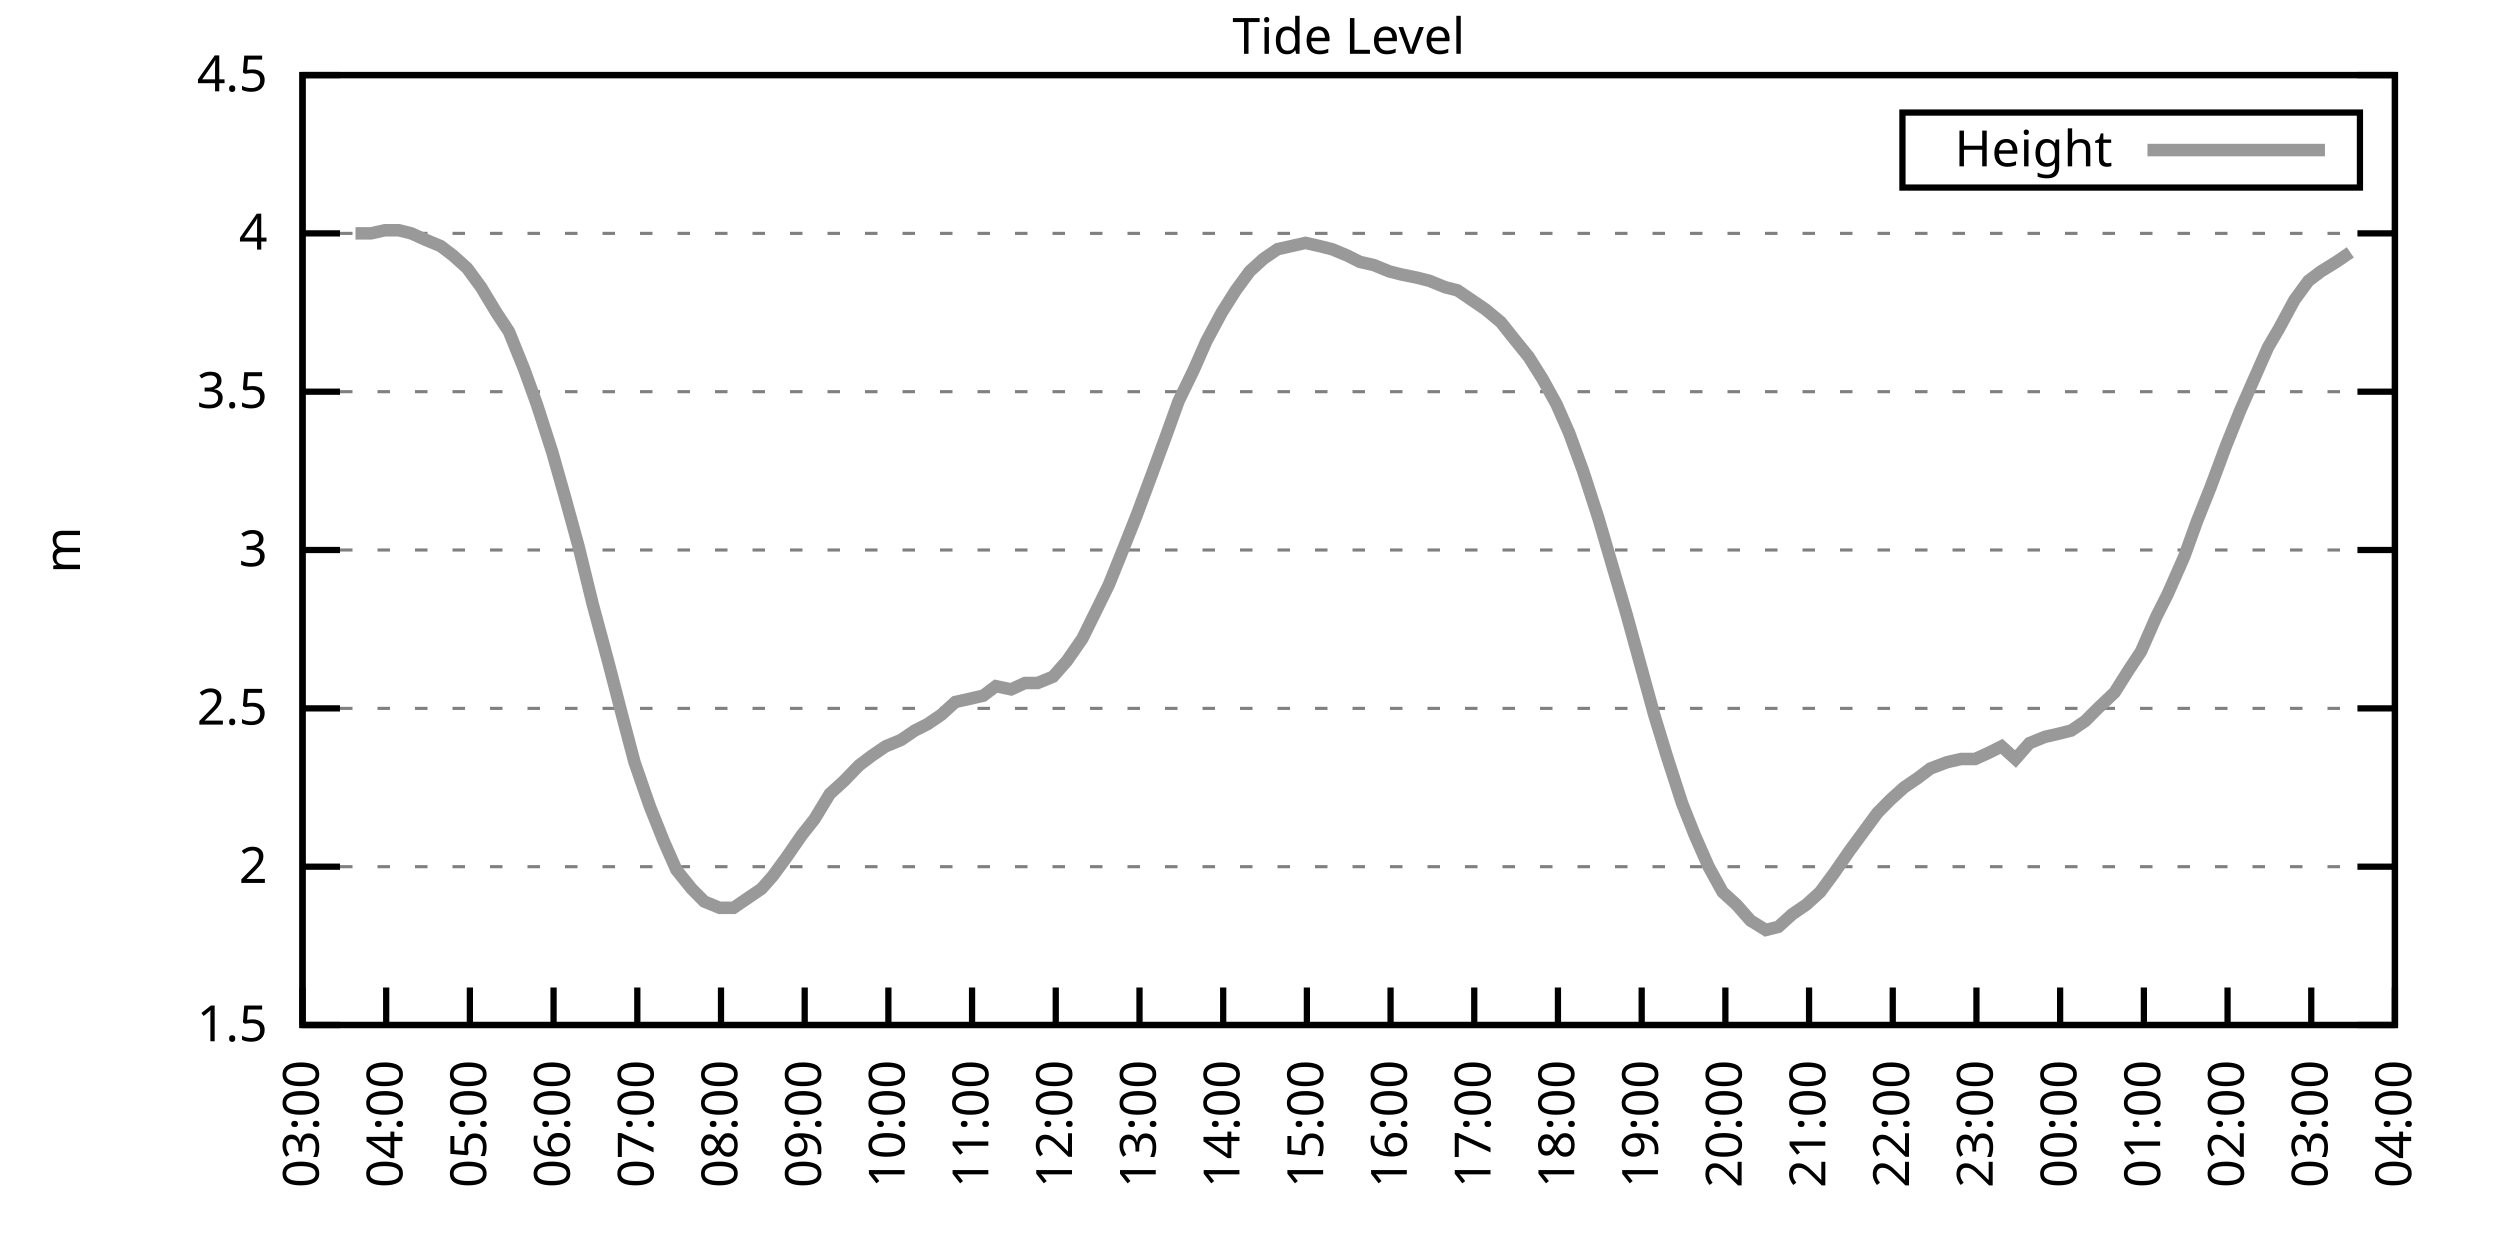
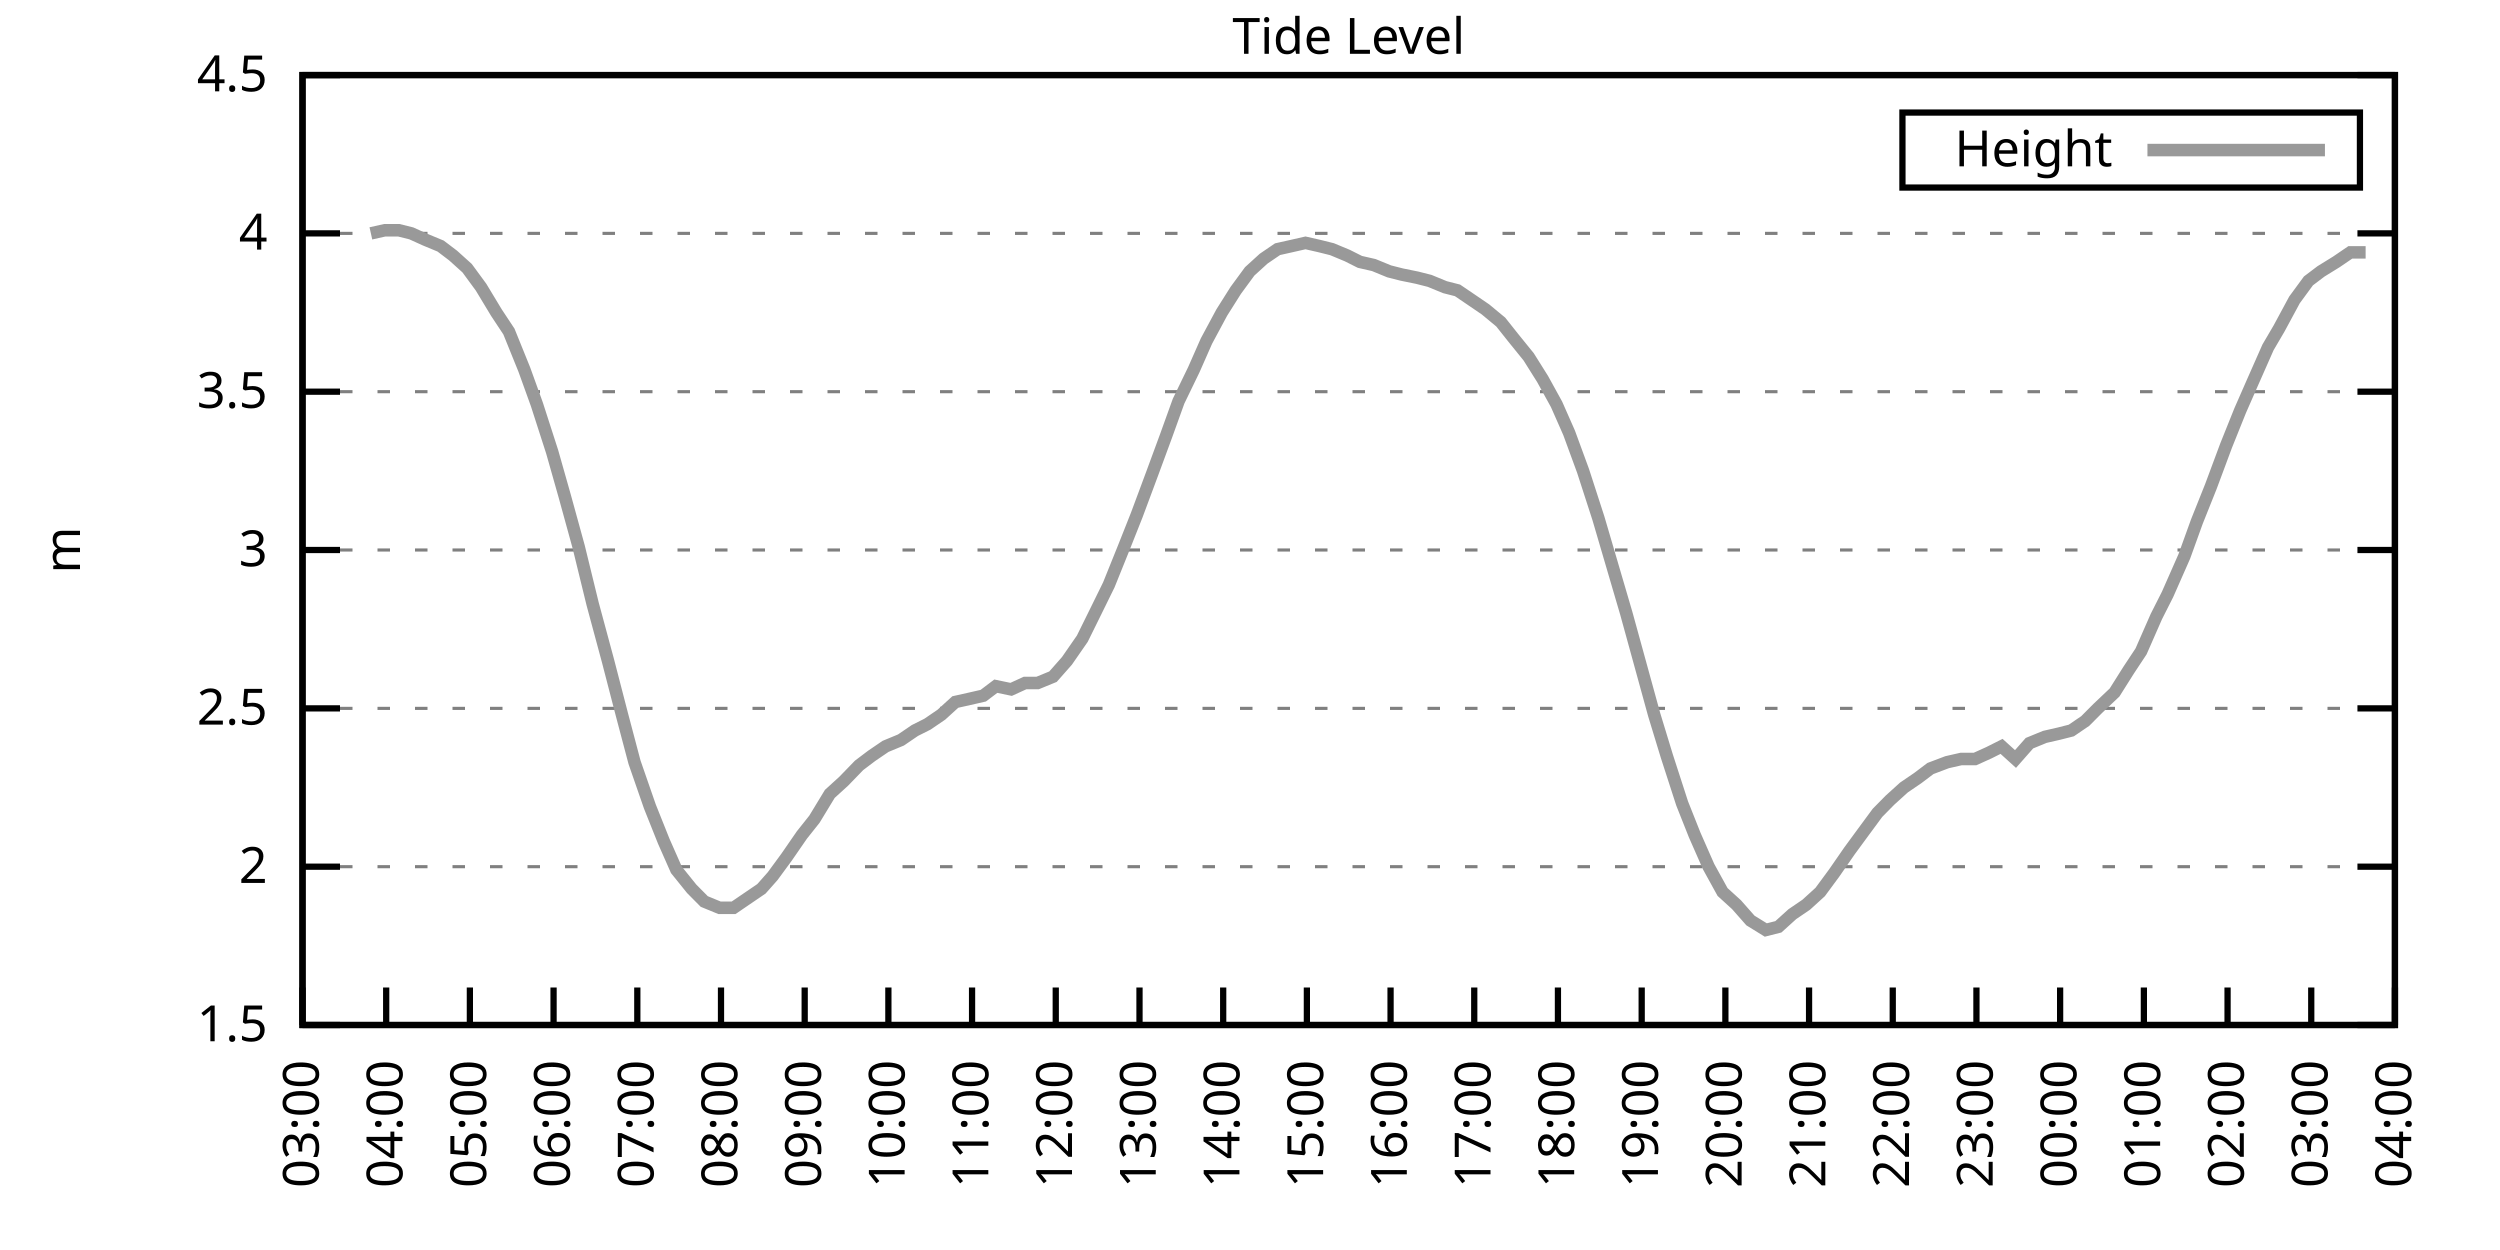
<svg xmlns="http://www.w3.org/2000/svg" xmlns:xlink="http://www.w3.org/1999/xlink" width="400" height="200" viewBox="0 0 400 200">
  <g id="gnuplot_canvas">
    <rect x="0" y="0" width="400" height="200" fill="none" />
    <defs>
      <circle id="gpDot" r="0.5" stroke-width="0.5" stroke="currentColor" />
      <path id="gpPt0" stroke-width="0.333" stroke="currentColor" d="M-1,0 h2 M0,-1 v2" />
      <path id="gpPt1" stroke-width="0.333" stroke="currentColor" d="M-1,-1 L1,1 M1,-1 L-1,1" />
      <path id="gpPt2" stroke-width="0.333" stroke="currentColor" d="M-1,0 L1,0 M0,-1 L0,1 M-1,-1 L1,1 M-1,1 L1,-1" />
      <rect id="gpPt3" stroke-width="0.333" stroke="currentColor" x="-1" y="-1" width="2" height="2" />
      <rect id="gpPt4" stroke-width="0.333" stroke="currentColor" fill="currentColor" x="-1" y="-1" width="2" height="2" />
      <circle id="gpPt5" stroke-width="0.333" stroke="currentColor" cx="0" cy="0" r="1" />
      <use xlink:href="#gpPt5" id="gpPt6" fill="currentColor" stroke="none" />
      <path id="gpPt7" stroke-width="0.333" stroke="currentColor" d="M0,-1.33 L-1.33,0.67 L1.33,0.67 z" />
      <use xlink:href="#gpPt7" id="gpPt8" fill="currentColor" stroke="none" />
      <use xlink:href="#gpPt7" id="gpPt9" stroke="currentColor" transform="rotate(180)" />
      <use xlink:href="#gpPt9" id="gpPt10" fill="currentColor" stroke="none" />
      <use xlink:href="#gpPt3" id="gpPt11" stroke="currentColor" transform="rotate(45)" />
      <use xlink:href="#gpPt11" id="gpPt12" fill="currentColor" stroke="none" />
      <path id="gpPt13" stroke-width="0.333" stroke="currentColor" d="M0,1.330 L1.265,0.411 L0.782,-1.067 L-0.782,-1.076 L-1.265,0.411 z" />
      <use xlink:href="#gpPt13" id="gpPt14" fill="currentColor" stroke="none" />
      <filter id="textbox" filterUnits="objectBoundingBox" x="0" y="0" height="1" width="1">
        <feFlood flood-color="white" flood-opacity="1" result="bgnd" />
        <feComposite in="SourceGraphic" in2="bgnd" operator="atop" />
      </filter>
      <filter id="greybox" filterUnits="objectBoundingBox" x="0" y="0" height="1" width="1">
        <feFlood flood-color="lightgrey" flood-opacity="1" result="grey" />
        <feComposite in="SourceGraphic" in2="grey" operator="atop" />
      </filter>
    </defs>
    <g fill="none" color="white" stroke="currentColor" stroke-width="1.00" stroke-linecap="butt" stroke-linejoin="miter">
</g>
    <g fill="none" color="black" stroke="currentColor" stroke-width="1.00" stroke-linecap="butt" stroke-linejoin="miter">
      <g stroke="none" shape-rendering="crispEdges">
        <polygon fill="rgb(255, 255, 255)" points="48.40,164.00 383.18,164.00 383.18,12.02 48.40,12.02 " />
      </g>
    </g>
    <g fill="none" color="black" stroke="currentColor" stroke-width="1.00" stroke-linecap="butt" stroke-linejoin="miter">
</g>
    <g fill="none" color="black" stroke="black" stroke-width="0.50" stroke-linecap="butt" stroke-linejoin="miter">
</g>
    <g fill="none" color="gray" stroke="currentColor" stroke-width="0.50" stroke-linecap="butt" stroke-linejoin="miter">
      <path stroke="gray" stroke-dasharray="2,4" class="gridline" d="M48.40,164.00 L383.19,164.00  " />
    </g>
    <g fill="none" color="gray" stroke="gray" stroke-width="1.00" stroke-linecap="butt" stroke-linejoin="miter">
</g>
    <g fill="none" color="black" stroke="currentColor" stroke-width="1.00" stroke-linecap="butt" stroke-linejoin="miter">
      <path stroke="black" d="M48.40,164.00 L54.40,164.00 M383.19,164.00 L377.19,164.00  " />
      <g transform="translate(42.80,166.60)" stroke="none" fill="black" font-family="Sans" font-size="8.00" text-anchor="end">
        <text>
          <tspan font-family="Sans"> 1.5</tspan>
        </text>
      </g>
    </g>
    <g fill="none" color="black" stroke="currentColor" stroke-width="1.00" stroke-linecap="butt" stroke-linejoin="miter">
</g>
    <g fill="none" color="black" stroke="black" stroke-width="0.50" stroke-linecap="butt" stroke-linejoin="miter">
</g>
    <g fill="none" color="gray" stroke="currentColor" stroke-width="0.50" stroke-linecap="butt" stroke-linejoin="miter">
      <path stroke="gray" stroke-dasharray="2,4" class="gridline" d="M48.40,138.67 L383.19,138.67  " />
    </g>
    <g fill="none" color="gray" stroke="gray" stroke-width="1.00" stroke-linecap="butt" stroke-linejoin="miter">
</g>
    <g fill="none" color="black" stroke="currentColor" stroke-width="1.00" stroke-linecap="butt" stroke-linejoin="miter">
      <path stroke="black" d="M48.40,138.67 L54.40,138.67 M383.19,138.67 L377.19,138.67  " />
      <g transform="translate(42.80,141.27)" stroke="none" fill="black" font-family="Sans" font-size="8.00" text-anchor="end">
        <text>
          <tspan font-family="Sans"> 2</tspan>
        </text>
      </g>
    </g>
    <g fill="none" color="black" stroke="currentColor" stroke-width="1.00" stroke-linecap="butt" stroke-linejoin="miter">
</g>
    <g fill="none" color="black" stroke="black" stroke-width="0.50" stroke-linecap="butt" stroke-linejoin="miter">
</g>
    <g fill="none" color="gray" stroke="currentColor" stroke-width="0.50" stroke-linecap="butt" stroke-linejoin="miter">
      <path stroke="gray" stroke-dasharray="2,4" class="gridline" d="M48.40,113.34 L383.19,113.34  " />
    </g>
    <g fill="none" color="gray" stroke="gray" stroke-width="1.00" stroke-linecap="butt" stroke-linejoin="miter">
</g>
    <g fill="none" color="black" stroke="currentColor" stroke-width="1.00" stroke-linecap="butt" stroke-linejoin="miter">
      <path stroke="black" d="M48.40,113.34 L54.40,113.34 M383.19,113.34 L377.19,113.34  " />
      <g transform="translate(42.80,115.94)" stroke="none" fill="black" font-family="Sans" font-size="8.00" text-anchor="end">
        <text>
          <tspan font-family="Sans"> 2.5</tspan>
        </text>
      </g>
    </g>
    <g fill="none" color="black" stroke="currentColor" stroke-width="1.00" stroke-linecap="butt" stroke-linejoin="miter">
</g>
    <g fill="none" color="black" stroke="black" stroke-width="0.50" stroke-linecap="butt" stroke-linejoin="miter">
</g>
    <g fill="none" color="gray" stroke="currentColor" stroke-width="0.50" stroke-linecap="butt" stroke-linejoin="miter">
      <path stroke="gray" stroke-dasharray="2,4" class="gridline" d="M48.40,88.00 L383.19,88.00  " />
    </g>
    <g fill="none" color="gray" stroke="gray" stroke-width="1.00" stroke-linecap="butt" stroke-linejoin="miter">
</g>
    <g fill="none" color="black" stroke="currentColor" stroke-width="1.00" stroke-linecap="butt" stroke-linejoin="miter">
      <path stroke="black" d="M48.40,88.00 L54.40,88.00 M383.19,88.00 L377.19,88.00  " />
      <g transform="translate(42.80,90.60)" stroke="none" fill="black" font-family="Sans" font-size="8.00" text-anchor="end">
        <text>
          <tspan font-family="Sans"> 3</tspan>
        </text>
      </g>
    </g>
    <g fill="none" color="black" stroke="currentColor" stroke-width="1.00" stroke-linecap="butt" stroke-linejoin="miter">
</g>
    <g fill="none" color="black" stroke="black" stroke-width="0.50" stroke-linecap="butt" stroke-linejoin="miter">
</g>
    <g fill="none" color="gray" stroke="currentColor" stroke-width="0.50" stroke-linecap="butt" stroke-linejoin="miter">
      <path stroke="gray" stroke-dasharray="2,4" class="gridline" d="M48.40,62.67 L383.19,62.67  " />
    </g>
    <g fill="none" color="gray" stroke="gray" stroke-width="1.00" stroke-linecap="butt" stroke-linejoin="miter">
</g>
    <g fill="none" color="black" stroke="currentColor" stroke-width="1.00" stroke-linecap="butt" stroke-linejoin="miter">
      <path stroke="black" d="M48.40,62.67 L54.40,62.67 M383.19,62.67 L377.19,62.67  " />
      <g transform="translate(42.80,65.27)" stroke="none" fill="black" font-family="Sans" font-size="8.00" text-anchor="end">
        <text>
          <tspan font-family="Sans"> 3.5</tspan>
        </text>
      </g>
    </g>
    <g fill="none" color="black" stroke="currentColor" stroke-width="1.00" stroke-linecap="butt" stroke-linejoin="miter">
</g>
    <g fill="none" color="black" stroke="black" stroke-width="0.50" stroke-linecap="butt" stroke-linejoin="miter">
</g>
    <g fill="none" color="gray" stroke="currentColor" stroke-width="0.50" stroke-linecap="butt" stroke-linejoin="miter">
      <path stroke="gray" stroke-dasharray="2,4" class="gridline" d="M48.40,37.34 L383.19,37.34  " />
    </g>
    <g fill="none" color="gray" stroke="gray" stroke-width="1.00" stroke-linecap="butt" stroke-linejoin="miter">
</g>
    <g fill="none" color="black" stroke="currentColor" stroke-width="1.00" stroke-linecap="butt" stroke-linejoin="miter">
      <path stroke="black" d="M48.40,37.34 L54.40,37.34 M383.19,37.34 L377.19,37.34  " />
      <g transform="translate(42.80,39.94)" stroke="none" fill="black" font-family="Sans" font-size="8.00" text-anchor="end">
        <text>
          <tspan font-family="Sans"> 4</tspan>
        </text>
      </g>
    </g>
    <g fill="none" color="black" stroke="currentColor" stroke-width="1.00" stroke-linecap="butt" stroke-linejoin="miter">
</g>
    <g fill="none" color="black" stroke="black" stroke-width="0.50" stroke-linecap="butt" stroke-linejoin="miter">
</g>
    <g fill="none" color="gray" stroke="currentColor" stroke-width="0.50" stroke-linecap="butt" stroke-linejoin="miter">
      <path stroke="gray" stroke-dasharray="2,4" class="gridline" d="M48.40,12.01 L383.19,12.01  " />
    </g>
    <g fill="none" color="gray" stroke="gray" stroke-width="1.00" stroke-linecap="butt" stroke-linejoin="miter">
</g>
    <g fill="none" color="black" stroke="currentColor" stroke-width="1.00" stroke-linecap="butt" stroke-linejoin="miter">
      <path stroke="black" d="M48.40,12.01 L54.40,12.01 M383.19,12.01 L377.19,12.01  " />
      <g transform="translate(42.80,14.61)" stroke="none" fill="black" font-family="Sans" font-size="8.00" text-anchor="end">
        <text>
          <tspan font-family="Sans"> 4.5</tspan>
        </text>
      </g>
    </g>
    <g fill="none" color="black" stroke="currentColor" stroke-width="1.00" stroke-linecap="butt" stroke-linejoin="miter">
      <path stroke="black" d="M48.40,164.00 L48.40,158.00  " />
      <g transform="translate(51.00,169.60) rotate(270.00)" stroke="none" fill="black" font-family="Sans" font-size="8.00" text-anchor="end">
        <text>
          <tspan font-family="Sans">03:00</tspan>
        </text>
      </g>
    </g>
    <g fill="none" color="black" stroke="currentColor" stroke-width="1.00" stroke-linecap="butt" stroke-linejoin="miter">
      <path stroke="black" d="M61.79,164.00 L61.79,158.00  " />
      <g transform="translate(64.39,169.60) rotate(270.00)" stroke="none" fill="black" font-family="Sans" font-size="8.00" text-anchor="end">
        <text>
          <tspan font-family="Sans">04:00</tspan>
        </text>
      </g>
    </g>
    <g fill="none" color="black" stroke="currentColor" stroke-width="1.00" stroke-linecap="butt" stroke-linejoin="miter">
      <path stroke="black" d="M75.18,164.00 L75.18,158.00  " />
      <g transform="translate(77.78,169.60) rotate(270.00)" stroke="none" fill="black" font-family="Sans" font-size="8.00" text-anchor="end">
        <text>
          <tspan font-family="Sans">05:00</tspan>
        </text>
      </g>
    </g>
    <g fill="none" color="black" stroke="currentColor" stroke-width="1.00" stroke-linecap="butt" stroke-linejoin="miter">
      <path stroke="black" d="M88.57,164.00 L88.57,158.00  " />
      <g transform="translate(91.17,169.60) rotate(270.00)" stroke="none" fill="black" font-family="Sans" font-size="8.00" text-anchor="end">
        <text>
          <tspan font-family="Sans">06:00</tspan>
        </text>
      </g>
    </g>
    <g fill="none" color="black" stroke="currentColor" stroke-width="1.00" stroke-linecap="butt" stroke-linejoin="miter">
      <path stroke="black" d="M101.97,164.00 L101.97,158.00  " />
      <g transform="translate(104.57,169.60) rotate(270.00)" stroke="none" fill="black" font-family="Sans" font-size="8.00" text-anchor="end">
        <text>
          <tspan font-family="Sans">07:00</tspan>
        </text>
      </g>
    </g>
    <g fill="none" color="black" stroke="currentColor" stroke-width="1.00" stroke-linecap="butt" stroke-linejoin="miter">
      <path stroke="black" d="M115.36,164.00 L115.36,158.00  " />
      <g transform="translate(117.96,169.60) rotate(270.00)" stroke="none" fill="black" font-family="Sans" font-size="8.00" text-anchor="end">
        <text>
          <tspan font-family="Sans">08:00</tspan>
        </text>
      </g>
    </g>
    <g fill="none" color="black" stroke="currentColor" stroke-width="1.00" stroke-linecap="butt" stroke-linejoin="miter">
      <path stroke="black" d="M128.75,164.00 L128.75,158.00  " />
      <g transform="translate(131.35,169.60) rotate(270.00)" stroke="none" fill="black" font-family="Sans" font-size="8.00" text-anchor="end">
        <text>
          <tspan font-family="Sans">09:00</tspan>
        </text>
      </g>
    </g>
    <g fill="none" color="black" stroke="currentColor" stroke-width="1.00" stroke-linecap="butt" stroke-linejoin="miter">
      <path stroke="black" d="M142.14,164.00 L142.14,158.00  " />
      <g transform="translate(144.74,169.60) rotate(270.00)" stroke="none" fill="black" font-family="Sans" font-size="8.00" text-anchor="end">
        <text>
          <tspan font-family="Sans">10:00</tspan>
        </text>
      </g>
    </g>
    <g fill="none" color="black" stroke="currentColor" stroke-width="1.00" stroke-linecap="butt" stroke-linejoin="miter">
      <path stroke="black" d="M155.53,164.00 L155.53,158.00  " />
      <g transform="translate(158.13,169.60) rotate(270.00)" stroke="none" fill="black" font-family="Sans" font-size="8.00" text-anchor="end">
        <text>
          <tspan font-family="Sans">11:00</tspan>
        </text>
      </g>
    </g>
    <g fill="none" color="black" stroke="currentColor" stroke-width="1.00" stroke-linecap="butt" stroke-linejoin="miter">
      <path stroke="black" d="M168.92,164.00 L168.92,158.00  " />
      <g transform="translate(171.52,169.60) rotate(270.00)" stroke="none" fill="black" font-family="Sans" font-size="8.00" text-anchor="end">
        <text>
          <tspan font-family="Sans">12:00</tspan>
        </text>
      </g>
    </g>
    <g fill="none" color="black" stroke="currentColor" stroke-width="1.00" stroke-linecap="butt" stroke-linejoin="miter">
      <path stroke="black" d="M182.32,164.00 L182.32,158.00  " />
      <g transform="translate(184.92,169.60) rotate(270.00)" stroke="none" fill="black" font-family="Sans" font-size="8.00" text-anchor="end">
        <text>
          <tspan font-family="Sans">13:00</tspan>
        </text>
      </g>
    </g>
    <g fill="none" color="black" stroke="currentColor" stroke-width="1.00" stroke-linecap="butt" stroke-linejoin="miter">
      <path stroke="black" d="M195.71,164.00 L195.71,158.00  " />
      <g transform="translate(198.31,169.60) rotate(270.00)" stroke="none" fill="black" font-family="Sans" font-size="8.00" text-anchor="end">
        <text>
          <tspan font-family="Sans">14:00</tspan>
        </text>
      </g>
    </g>
    <g fill="none" color="black" stroke="currentColor" stroke-width="1.00" stroke-linecap="butt" stroke-linejoin="miter">
      <path stroke="black" d="M209.10,164.00 L209.10,158.00  " />
      <g transform="translate(211.70,169.60) rotate(270.00)" stroke="none" fill="black" font-family="Sans" font-size="8.00" text-anchor="end">
        <text>
          <tspan font-family="Sans">15:00</tspan>
        </text>
      </g>
    </g>
    <g fill="none" color="black" stroke="currentColor" stroke-width="1.00" stroke-linecap="butt" stroke-linejoin="miter">
      <path stroke="black" d="M222.49,164.00 L222.49,158.00  " />
      <g transform="translate(225.09,169.60) rotate(270.00)" stroke="none" fill="black" font-family="Sans" font-size="8.00" text-anchor="end">
        <text>
          <tspan font-family="Sans">16:00</tspan>
        </text>
      </g>
    </g>
    <g fill="none" color="black" stroke="currentColor" stroke-width="1.00" stroke-linecap="butt" stroke-linejoin="miter">
      <path stroke="black" d="M235.88,164.00 L235.88,158.00  " />
      <g transform="translate(238.48,169.60) rotate(270.00)" stroke="none" fill="black" font-family="Sans" font-size="8.00" text-anchor="end">
        <text>
          <tspan font-family="Sans">17:00</tspan>
        </text>
      </g>
    </g>
    <g fill="none" color="black" stroke="currentColor" stroke-width="1.00" stroke-linecap="butt" stroke-linejoin="miter">
      <path stroke="black" d="M249.27,164.00 L249.27,158.00  " />
      <g transform="translate(251.87,169.60) rotate(270.00)" stroke="none" fill="black" font-family="Sans" font-size="8.00" text-anchor="end">
        <text>
          <tspan font-family="Sans">18:00</tspan>
        </text>
      </g>
    </g>
    <g fill="none" color="black" stroke="currentColor" stroke-width="1.00" stroke-linecap="butt" stroke-linejoin="miter">
      <path stroke="black" d="M262.67,164.00 L262.67,158.00  " />
      <g transform="translate(265.27,169.60) rotate(270.00)" stroke="none" fill="black" font-family="Sans" font-size="8.00" text-anchor="end">
        <text>
          <tspan font-family="Sans">19:00</tspan>
        </text>
      </g>
    </g>
    <g fill="none" color="black" stroke="currentColor" stroke-width="1.00" stroke-linecap="butt" stroke-linejoin="miter">
      <path stroke="black" d="M276.06,164.00 L276.06,158.00  " />
      <g transform="translate(278.66,169.60) rotate(270.00)" stroke="none" fill="black" font-family="Sans" font-size="8.00" text-anchor="end">
        <text>
          <tspan font-family="Sans">20:00</tspan>
        </text>
      </g>
    </g>
    <g fill="none" color="black" stroke="currentColor" stroke-width="1.00" stroke-linecap="butt" stroke-linejoin="miter">
      <path stroke="black" d="M289.45,164.00 L289.45,158.00  " />
      <g transform="translate(292.05,169.60) rotate(270.00)" stroke="none" fill="black" font-family="Sans" font-size="8.00" text-anchor="end">
        <text>
          <tspan font-family="Sans">21:00</tspan>
        </text>
      </g>
    </g>
    <g fill="none" color="black" stroke="currentColor" stroke-width="1.00" stroke-linecap="butt" stroke-linejoin="miter">
      <path stroke="black" d="M302.84,164.00 L302.84,158.00  " />
      <g transform="translate(305.44,169.60) rotate(270.00)" stroke="none" fill="black" font-family="Sans" font-size="8.00" text-anchor="end">
        <text>
          <tspan font-family="Sans">22:00</tspan>
        </text>
      </g>
    </g>
    <g fill="none" color="black" stroke="currentColor" stroke-width="1.00" stroke-linecap="butt" stroke-linejoin="miter">
      <path stroke="black" d="M316.23,164.00 L316.23,158.00  " />
      <g transform="translate(318.83,169.60) rotate(270.00)" stroke="none" fill="black" font-family="Sans" font-size="8.00" text-anchor="end">
        <text>
          <tspan font-family="Sans">23:00</tspan>
        </text>
      </g>
    </g>
    <g fill="none" color="black" stroke="currentColor" stroke-width="1.00" stroke-linecap="butt" stroke-linejoin="miter">
      <path stroke="black" d="M329.62,164.00 L329.62,158.00  " />
      <g transform="translate(332.22,169.60) rotate(270.00)" stroke="none" fill="black" font-family="Sans" font-size="8.00" text-anchor="end">
        <text>
          <tspan font-family="Sans">00:00</tspan>
        </text>
      </g>
    </g>
    <g fill="none" color="black" stroke="currentColor" stroke-width="1.00" stroke-linecap="butt" stroke-linejoin="miter">
      <path stroke="black" d="M343.02,164.00 L343.02,158.00  " />
      <g transform="translate(345.62,169.60) rotate(270.00)" stroke="none" fill="black" font-family="Sans" font-size="8.00" text-anchor="end">
        <text>
          <tspan font-family="Sans">01:00</tspan>
        </text>
      </g>
    </g>
    <g fill="none" color="black" stroke="currentColor" stroke-width="1.00" stroke-linecap="butt" stroke-linejoin="miter">
      <path stroke="black" d="M356.41,164.00 L356.41,158.00  " />
      <g transform="translate(359.01,169.60) rotate(270.00)" stroke="none" fill="black" font-family="Sans" font-size="8.00" text-anchor="end">
        <text>
          <tspan font-family="Sans">02:00</tspan>
        </text>
      </g>
    </g>
    <g fill="none" color="black" stroke="currentColor" stroke-width="1.00" stroke-linecap="butt" stroke-linejoin="miter">
      <path stroke="black" d="M369.80,164.00 L369.80,158.00  " />
      <g transform="translate(372.40,169.60) rotate(270.00)" stroke="none" fill="black" font-family="Sans" font-size="8.00" text-anchor="end">
        <text>
          <tspan font-family="Sans">03:00</tspan>
        </text>
      </g>
    </g>
    <g fill="none" color="black" stroke="currentColor" stroke-width="1.00" stroke-linecap="butt" stroke-linejoin="miter">
      <path stroke="black" d="M383.19,164.00 L383.19,158.00  " />
      <g transform="translate(385.79,169.60) rotate(270.00)" stroke="none" fill="black" font-family="Sans" font-size="8.00" text-anchor="end">
        <text>
          <tspan font-family="Sans">04:00</tspan>
        </text>
      </g>
    </g>
    <g fill="none" color="black" stroke="currentColor" stroke-width="1.00" stroke-linecap="butt" stroke-linejoin="miter">
</g>
    <g fill="none" color="black" stroke="currentColor" stroke-width="1.00" stroke-linecap="butt" stroke-linejoin="miter">
      <path stroke="black" d="M48.40,12.01 L48.40,164.00 L383.19,164.00 L383.19,12.01 L48.40,12.01 Z  " />
    </g>
    <g fill="none" color="black" stroke="currentColor" stroke-width="1.00" stroke-linecap="butt" stroke-linejoin="miter">
</g>
    <g fill="none" color="black" stroke="currentColor" stroke-width="1.00" stroke-linecap="butt" stroke-linejoin="miter">
      <path stroke="black" d="M304.39,30.01 L304.39,18.01 L377.59,18.01 L377.59,30.01 L304.39,30.01 Z  " />
    </g>
    <g id="Tide_level_plot_1">
      <g fill="none" color="white" stroke="black" stroke-width="2.00" stroke-linecap="butt" stroke-linejoin="miter">
</g>
      <g fill="none" color="black" stroke="currentColor" stroke-width="2.00" stroke-linecap="butt" stroke-linejoin="miter">
        <g transform="translate(337.99,26.61)" stroke="none" fill="black" font-family="Sans" font-size="8.00" text-anchor="end">
          <text>
            <tspan font-family="Sans">Height</tspan>
          </text>
        </g>
      </g>
      <g fill="none" color="black" stroke="currentColor" stroke-width="2.00" stroke-linecap="butt" stroke-linejoin="miter">
-         <path stroke="rgb(153, 153, 153)" d="M343.59,24.01 L371.99,24.01 M56.88,37.34 L59.34,37.34 L61.57,36.84 L63.80,36.84 L65.81,37.34 L68.04,38.35   L70.50,39.37 L72.50,40.89 L74.74,42.91 L76.97,45.95 L79.42,50.01 L81.43,53.05 L83.89,59.13 L85.90,64.70   L88.35,72.30 L90.36,79.39 L92.59,87.50 L94.82,96.62 L97.28,105.74 L99.51,114.35 L101.52,121.95 L103.98,129.04   L106.21,134.62 L108.22,139.17 L110.67,142.21 L112.68,144.24 L115.13,145.25 L117.37,145.25 L119.60,143.73 L121.83,142.21   L123.62,140.19 L125.85,137.15 L128.30,133.60 L130.31,131.07 L132.77,127.02 L135.00,124.99 L137.45,122.46 L139.46,120.94   L141.69,119.42 L144.15,118.40 L146.38,116.88 L148.39,115.87 L150.62,114.35 L152.85,112.32 L155.09,111.82 L157.32,111.31   L159.33,109.79 L161.78,110.30 L164.01,109.28 L166.02,109.28 L168.48,108.27 L170.71,105.74 L173.17,102.19 L175.17,98.14   L177.41,93.58 L179.86,87.50 L181.87,82.43 L184.32,75.85 L186.56,69.77 L188.57,64.19 L191.02,59.13 L193.03,54.57   L195.48,50.01 L197.72,46.46 L199.95,43.42 L202.18,41.39 L204.41,39.87 L206.64,39.37 L208.88,38.86 L211.11,39.37   L213.12,39.87 L215.57,40.89 L217.58,41.90 L219.81,42.41 L222.27,43.42 L224.28,43.93 L226.73,44.43 L228.74,44.94   L231.20,45.95 L233.20,46.46 L235.44,47.98 L237.67,49.50 L240.12,51.53 L242.13,54.06 L244.59,57.10 L246.82,60.65   L249.05,64.70 L251.06,69.26 L253.29,75.34 L255.75,82.94 L257.98,90.54 L260.21,98.14 L262.44,106.24 L264.67,114.35   L266.68,120.94 L269.14,128.54 L271.15,133.60 L273.38,138.67 L275.61,142.72 L277.84,144.75 L280.07,147.28 L282.53,148.80   L284.54,148.29 L286.77,146.27 L289.00,144.75 L291.23,142.72 L293.47,139.68 L295.92,136.14 L298.15,133.10 L300.39,130.06   L302.39,128.03 L304.63,126.00 L306.86,124.48 L308.87,122.96 L311.54,121.95 L313.78,121.44 L316.01,121.44 L318.24,120.43   L320.25,119.42 L322.48,121.44 L324.71,118.91 L327.17,117.90 L329.40,117.39 L331.41,116.88 L333.64,115.36 L335.65,113.34   L338.33,110.80 L340.56,107.26 L342.57,104.22 L345.02,98.64 L346.81,95.10 L349.49,89.02 L351.50,83.45 L353.73,77.87   L356.18,71.29 L358.42,65.71 L360.42,61.15 L362.88,55.58 L364.66,52.54 L367.12,47.98 L369.35,44.94 L371.36,43.42   L373.82,41.90 L376.05,40.38  " />
+         <path stroke="rgb(153, 153, 153)" d="M343.59,24.01 L371.99,24.01 M59.34,37.34 L61.57,36.84 L63.80,36.84 L65.81,37.34 L68.04,38.35 L70.50,39.37   L72.50,40.89 L74.74,42.91 L76.97,45.95 L79.42,50.01 L81.43,53.05 L83.89,59.13 L85.90,64.70 L88.35,72.30   L90.36,79.39 L92.59,87.50 L94.82,96.62 L97.28,105.74 L99.51,114.35 L101.52,121.95 L103.98,129.04 L106.21,134.62   L108.22,139.17 L110.67,142.21 L112.68,144.24 L115.13,145.25 L117.37,145.25 L119.60,143.73 L121.83,142.21 L123.62,140.19   L125.85,137.15 L128.30,133.60 L130.31,131.07 L132.77,127.02 L135.00,124.99 L137.45,122.46 L139.46,120.94 L141.69,119.42   L144.15,118.40 L146.38,116.88 L148.39,115.87 L150.62,114.35 L152.85,112.32 L155.09,111.82 L157.32,111.31 L159.33,109.79   L161.78,110.30 L164.01,109.28 L166.02,109.28 L168.48,108.27 L170.71,105.74 L173.17,102.19 L175.17,98.14 L177.41,93.58   L179.86,87.50 L181.87,82.43 L184.32,75.85 L186.56,69.77 L188.57,64.19 L191.02,59.13 L193.03,54.57 L195.48,50.01   L197.72,46.46 L199.95,43.42 L202.18,41.39 L204.41,39.87 L206.64,39.37 L208.88,38.86 L211.11,39.37 L213.12,39.87   L215.57,40.89 L217.58,41.90 L219.81,42.41 L222.27,43.42 L224.28,43.93 L226.73,44.43 L228.74,44.94 L231.20,45.95   L233.20,46.46 L235.44,47.98 L237.67,49.50 L240.12,51.53 L242.13,54.06 L244.59,57.10 L246.82,60.65 L249.05,64.70   L251.06,69.26 L253.29,75.34 L255.75,82.94 L257.98,90.54 L260.21,98.14 L262.44,106.24 L264.67,114.35 L266.68,120.94   L269.14,128.54 L271.15,133.60 L273.38,138.67 L275.61,142.72 L277.84,144.75 L280.07,147.28 L282.53,148.80 L284.54,148.29   L286.77,146.27 L289.00,144.75 L291.23,142.72 L293.47,139.68 L295.92,136.14 L298.15,133.10 L300.39,130.06 L302.39,128.03   L304.63,126.00 L306.86,124.48 L308.87,122.96 L311.54,121.95 L313.78,121.44 L316.01,121.44 L318.24,120.43 L320.25,119.42   L322.48,121.44 L324.71,118.91 L327.17,117.90 L329.40,117.39 L331.41,116.88 L333.64,115.36 L335.65,113.34 L338.33,110.80   L340.56,107.26 L342.57,104.22 L345.02,98.64 L346.81,95.10 L349.49,89.02 L351.50,83.45 L353.73,77.87 L356.18,71.29   L358.42,65.71 L360.42,61.15 L362.88,55.58 L364.66,52.54 L367.12,47.98 L369.35,44.94 L371.36,43.42 L373.82,41.90   L376.05,40.38 L378.50,40.38  " />
      </g>
    </g>
    <g fill="none" color="black" stroke="currentColor" stroke-width="2.00" stroke-linecap="butt" stroke-linejoin="miter">
</g>
    <g fill="none" color="black" stroke="black" stroke-width="1.00" stroke-linecap="butt" stroke-linejoin="miter">
</g>
    <g fill="none" color="black" stroke="currentColor" stroke-width="1.00" stroke-linecap="butt" stroke-linejoin="miter">
      <path stroke="black" d="M48.40,12.01 L48.40,164.00 L383.19,164.00 L383.19,12.01 L48.40,12.01 Z  " />
      <g transform="translate(12.80,88.01) rotate(270.00)" stroke="none" fill="black" font-family="Sans" font-size="8.00" text-anchor="middle">
        <text>
          <tspan font-family="Sans">m</tspan>
        </text>
      </g>
    </g>
    <g fill="none" color="black" stroke="currentColor" stroke-width="1.00" stroke-linecap="butt" stroke-linejoin="miter">
</g>
    <g fill="none" color="black" stroke="currentColor" stroke-width="1.00" stroke-linecap="butt" stroke-linejoin="miter">
      <g transform="translate(215.79,8.61)" stroke="none" fill="black" font-family="Sans" font-size="8.00" text-anchor="middle">
        <text>
          <tspan font-family="Sans">Tide Level</tspan>
        </text>
      </g>
    </g>
    <g fill="none" color="black" stroke="currentColor" stroke-width="1.00" stroke-linecap="butt" stroke-linejoin="miter">
</g>
  </g>
</svg>
